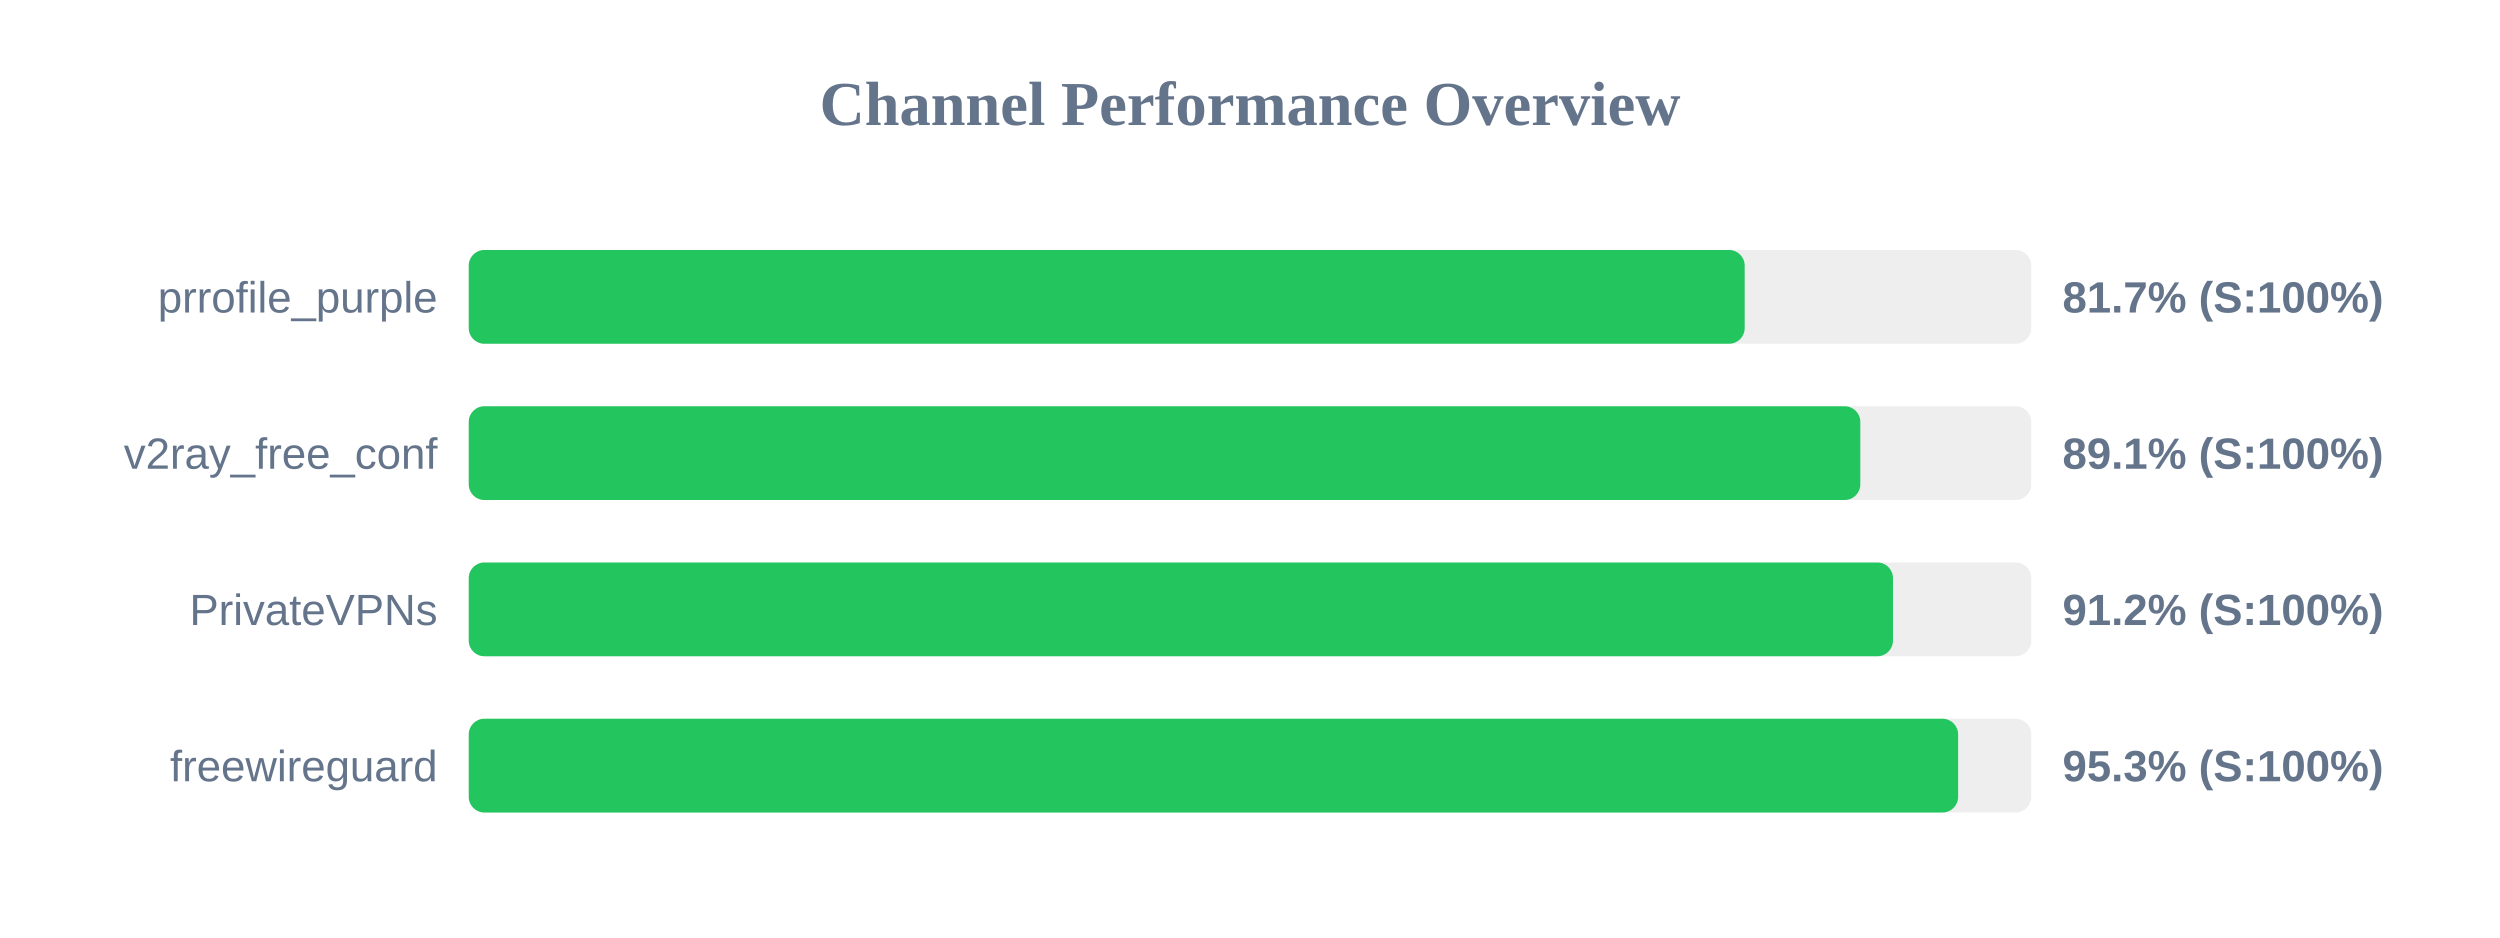
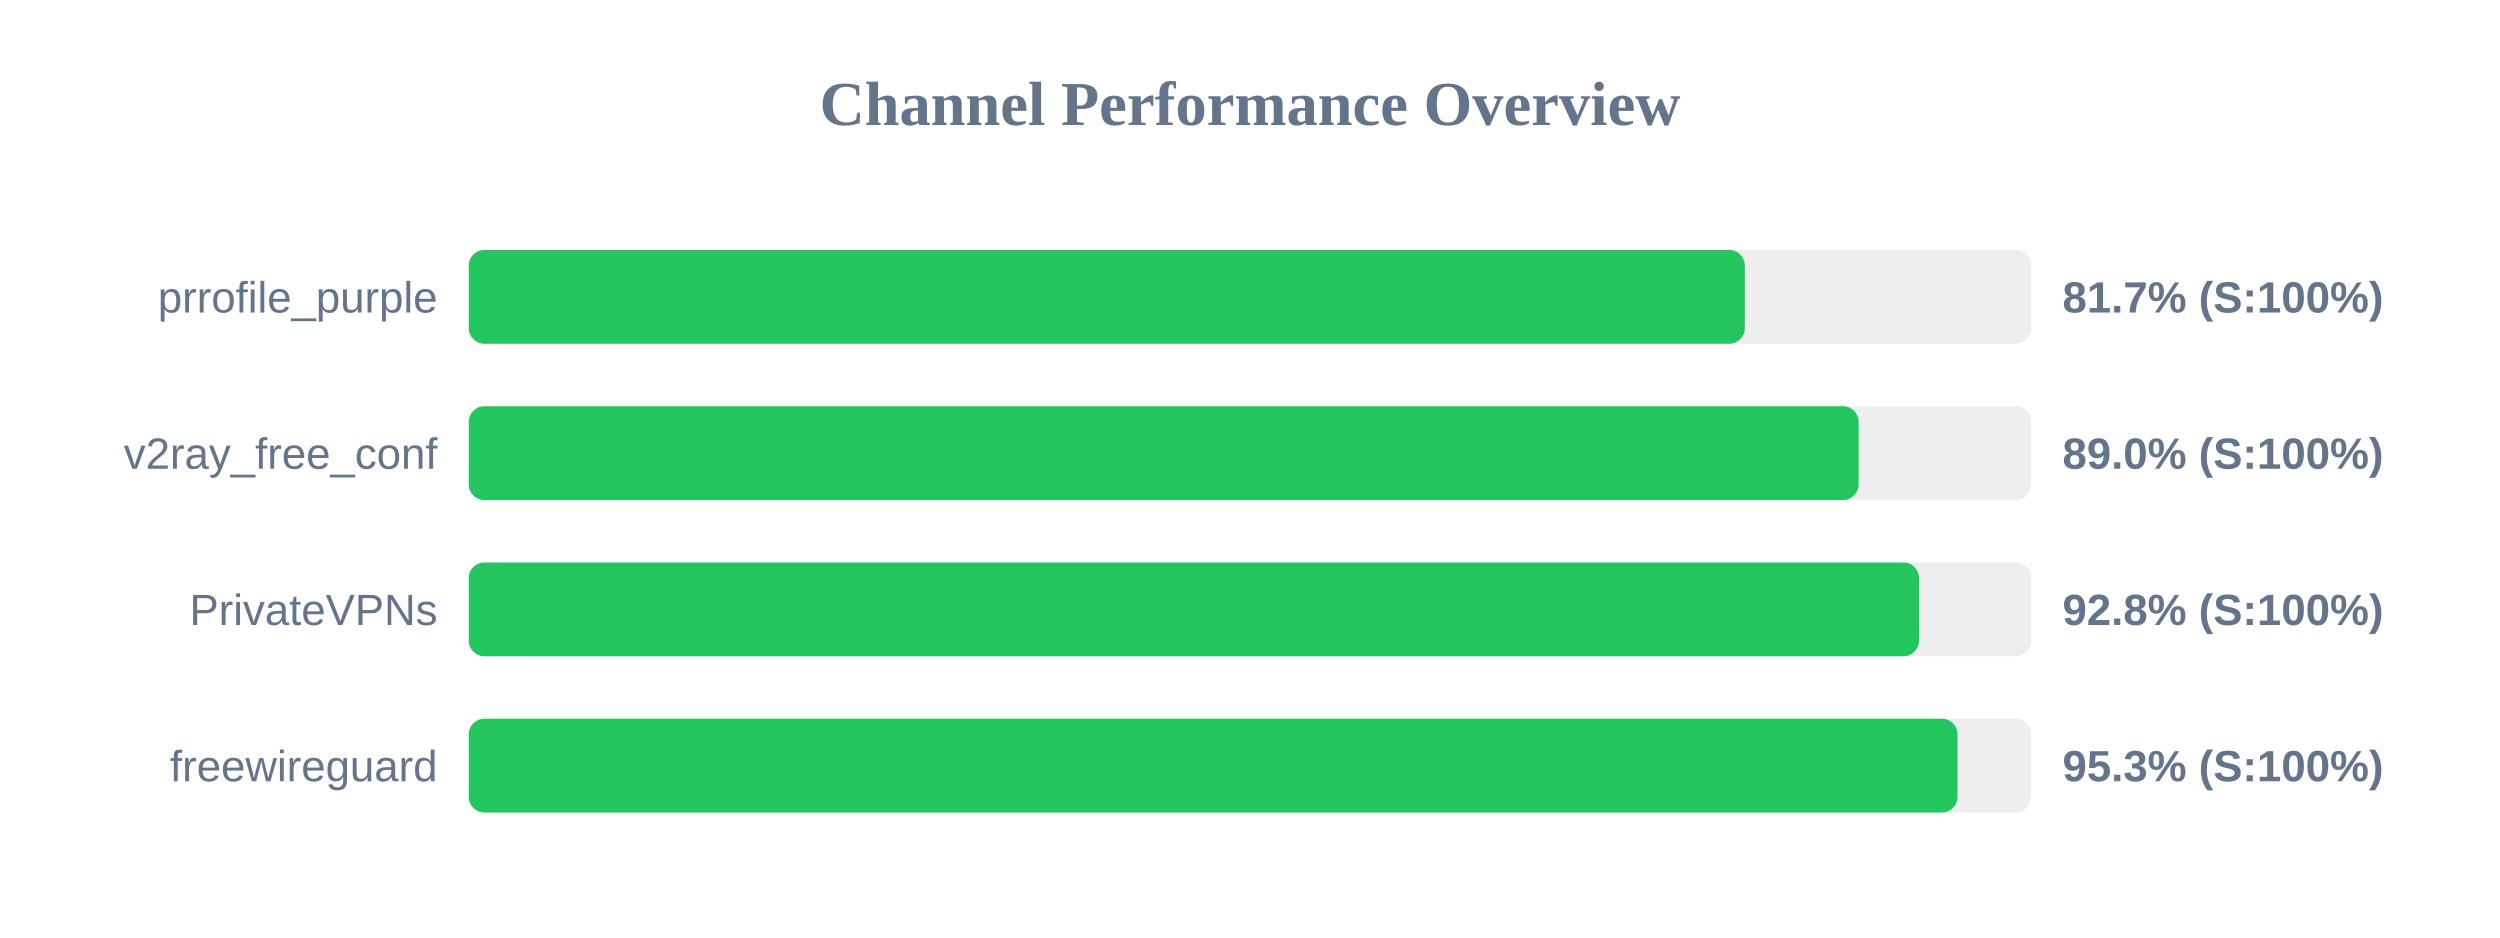
<svg xmlns="http://www.w3.org/2000/svg" width="800" height="300" version="1.1">
  <style>
        .row { font: 14px Arial; fill: #64748b; }
        .score { font: bold 14px Arial; fill: #64748b; }
    </style>
  <text x="400" y="40" text-anchor="middle" font-size="20px" font-weight="bold" fill="#64748b">Channel Performance Overview</text>
  <rect x="150" y="80" width="500" height="30" fill="#eee" rx="5" />
-   <rect x="150" y="80" width="408.3" height="30" fill="#22c55e" rx="5" />
+   <rect x="150" y="80" width="408.35" height="30" fill="#22c55e" rx="5" />
  <text x="140" y="100" text-anchor="end" class="row">prrofile_purple</text>
  <text x="660" y="100" text-anchor="start" class="score">81.7% (S:100%)</text>
  <rect x="150" y="130" width="500" height="30" fill="#eee" rx="5" />
-   <rect x="150" y="130" width="445.3" height="30" fill="#22c55e" rx="5" />
+   <rect x="150" y="130" width="444.75" height="30" fill="#22c55e" rx="5" />
  <text x="140" y="150" text-anchor="end" class="row">v2ray_free_conf</text>
-   <text x="660" y="150" text-anchor="start" class="score">89.1% (S:100%)</text>
+   <text x="660" y="150" text-anchor="start" class="score">89.0% (S:100%)</text>
  <rect x="150" y="180" width="500" height="30" fill="#eee" rx="5" />
-   <rect x="150" y="180" width="455.75" height="30" fill="#22c55e" rx="5" />
+   <rect x="150" y="180" width="464.1" height="30" fill="#22c55e" rx="5" />
  <text x="140" y="200" text-anchor="end" class="row">PrivateVPNs</text>
-   <text x="660" y="200" text-anchor="start" class="score">91.2% (S:100%)</text>
+   <text x="660" y="200" text-anchor="start" class="score">92.8% (S:100%)</text>
  <rect x="150" y="230" width="500" height="30" fill="#eee" rx="5" />
-   <rect x="150" y="230" width="476.6" height="30" fill="#22c55e" rx="5" />
+   <rect x="150" y="230" width="476.4" height="30" fill="#22c55e" rx="5" />
  <text x="140" y="250" text-anchor="end" class="row">freewireguard</text>
  <text x="660" y="250" text-anchor="start" class="score">95.3% (S:100%)</text>
</svg>
